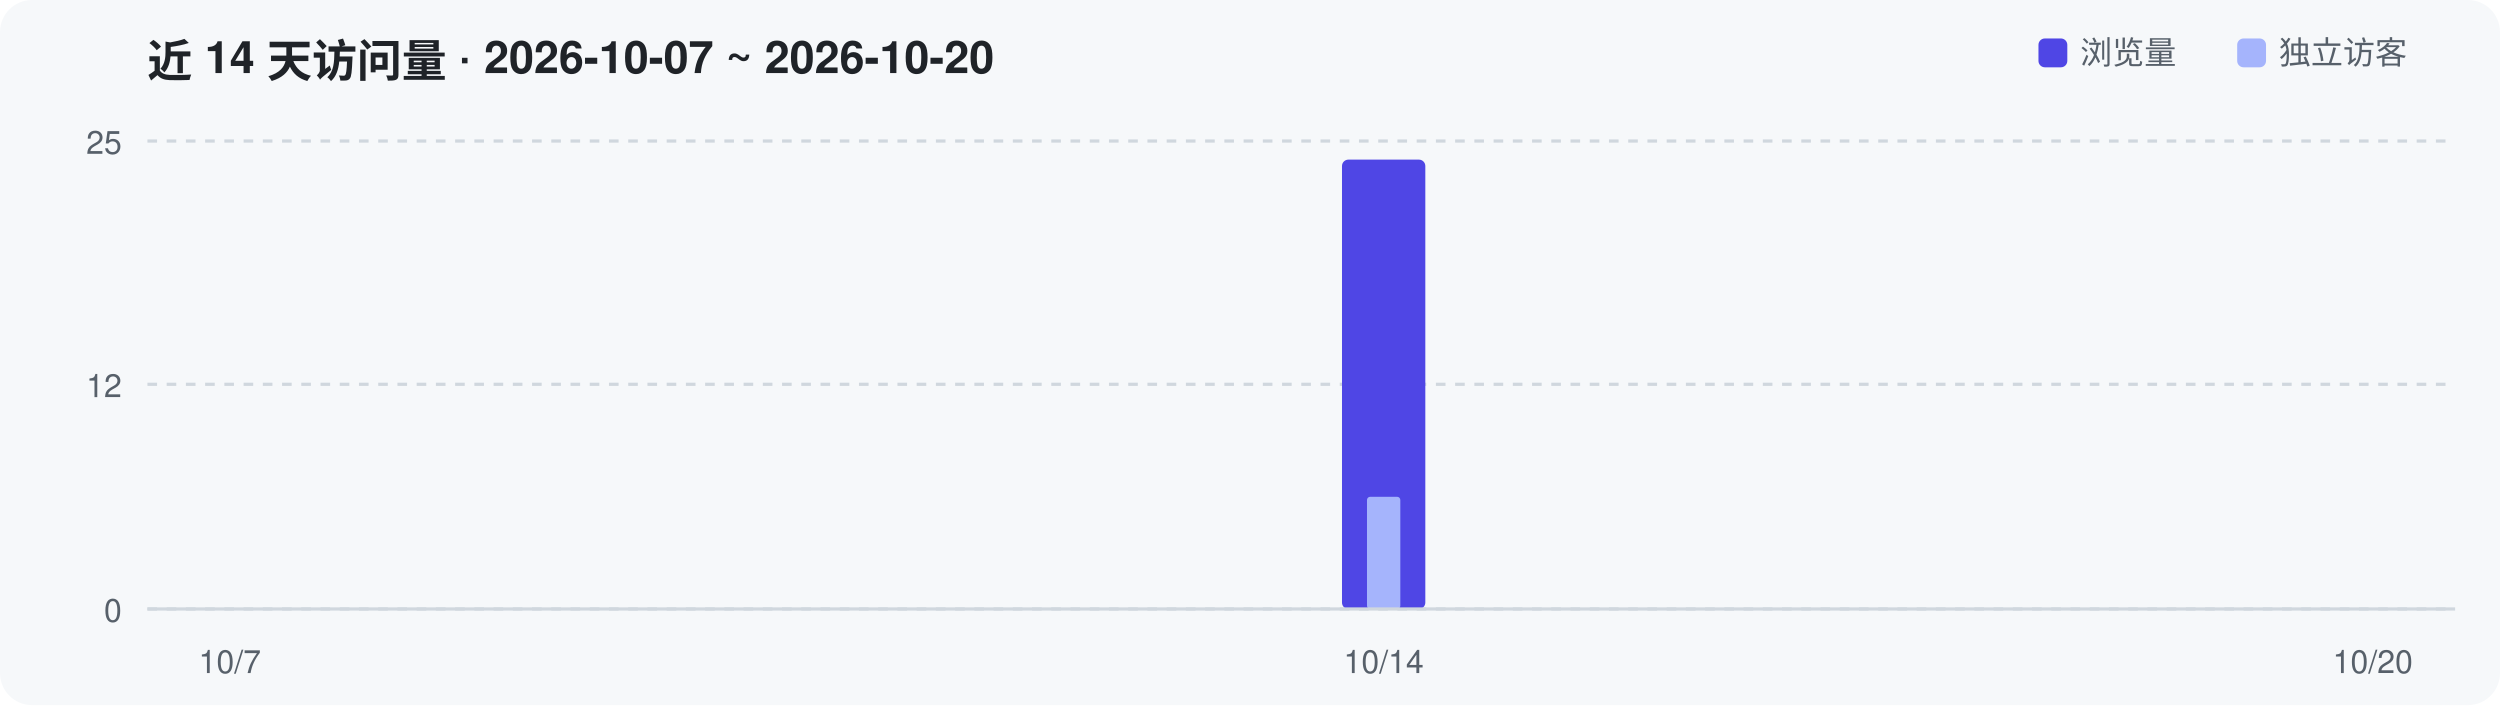
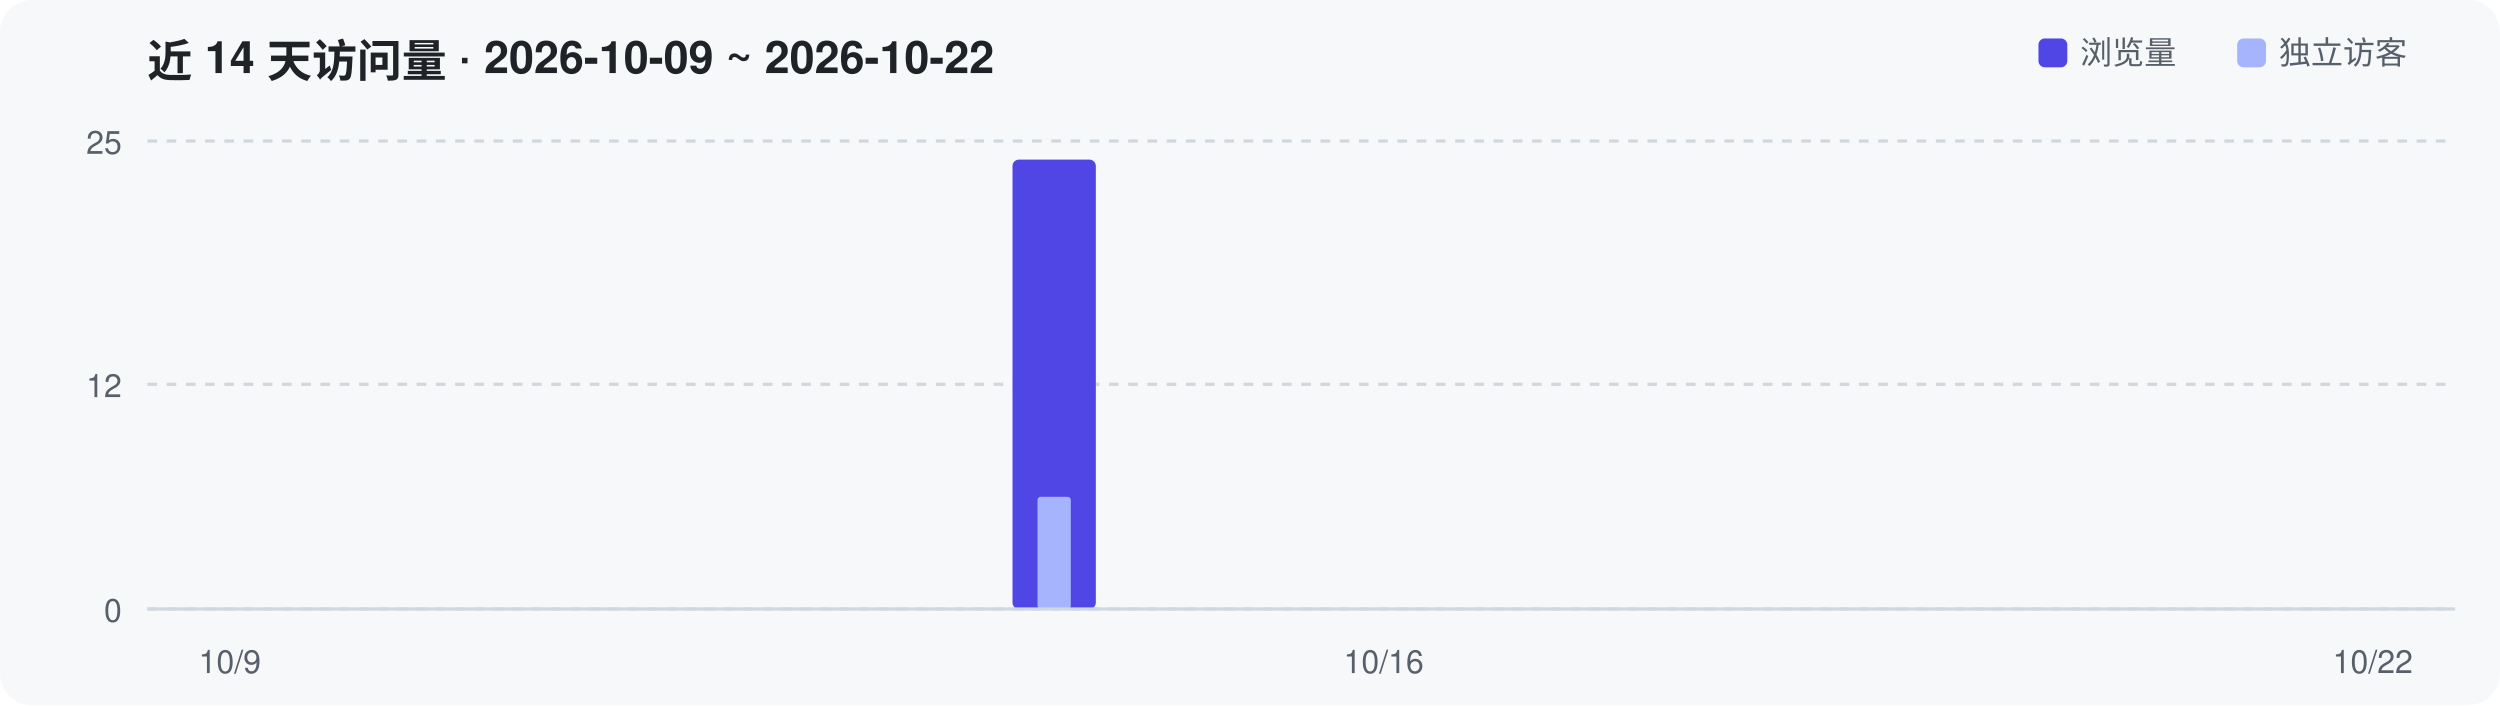
<svg xmlns="http://www.w3.org/2000/svg" width="780" height="220" viewBox="0 0 780 220" role="img" aria-label="Repository traffic over the last 14 days">
  <rect width="780" height="220" rx="10" fill="#F6F8FA" />
-   <text x="46" y="24" font-family="-apple-system,Segoe UI,Helvetica,Arial,sans-serif" font-size="14" font-weight="600" fill="#1F2328">近 14 天访问量 · 2026-10-07 ~ 2026-10-20</text>
+   <text x="46" y="24" font-family="-apple-system,Segoe UI,Helvetica,Arial,sans-serif" font-size="14" font-weight="600" fill="#1F2328">近 14 天访问量 · 2026-10-09 ~ 2026-10-22</text>
  <line x1="46" y1="190.0" x2="766" y2="190.0" stroke="#D0D7DE" stroke-width="1" stroke-dasharray="3 3" />
  <text x="38" y="194.0" text-anchor="end" font-family="-apple-system,Segoe UI,Helvetica,Arial,sans-serif" font-size="10" fill="#57606A">0</text>
  <line x1="46" y1="119.9" x2="766" y2="119.9" stroke="#D0D7DE" stroke-width="1" stroke-dasharray="3 3" />
  <text x="38" y="123.9" text-anchor="end" font-family="-apple-system,Segoe UI,Helvetica,Arial,sans-serif" font-size="10" fill="#57606A">12</text>
  <line x1="46" y1="44.0" x2="766" y2="44.0" stroke="#D0D7DE" stroke-width="1" stroke-dasharray="3 3" />
  <text x="38" y="48.0" text-anchor="end" font-family="-apple-system,Segoe UI,Helvetica,Arial,sans-serif" font-size="10" fill="#57606A">25</text>
-   <rect x="418.7" y="49.8" width="26.0" height="140.2" rx="2" fill="#4F46E5" />
-   <rect x="426.5" y="155.0" width="10.4" height="35.0" rx="1" fill="#A5B4FC" />
+   <rect x="315.9" y="49.8" width="26.0" height="140.2" rx="2" fill="#4F46E5" />
+   <rect x="323.7" y="155.0" width="10.4" height="35.0" rx="1" fill="#A5B4FC" />
  <line x1="46" y1="190" x2="766" y2="190" stroke="#D0D7DE" stroke-width="1" />
-   <text x="71.7" y="210" text-anchor="middle" font-family="-apple-system,Segoe UI,Helvetica,Arial,sans-serif" font-size="10" fill="#57606A">10/7</text>
-   <text x="431.7" y="210" text-anchor="middle" font-family="-apple-system,Segoe UI,Helvetica,Arial,sans-serif" font-size="10" fill="#57606A">10/14</text>
-   <text x="740.3" y="210" text-anchor="middle" font-family="-apple-system,Segoe UI,Helvetica,Arial,sans-serif" font-size="10" fill="#57606A">10/20</text>
+   <text x="71.7" y="210" text-anchor="middle" font-family="-apple-system,Segoe UI,Helvetica,Arial,sans-serif" font-size="10" fill="#57606A">10/9</text>
+   <text x="431.7" y="210" text-anchor="middle" font-family="-apple-system,Segoe UI,Helvetica,Arial,sans-serif" font-size="10" fill="#57606A">10/16</text>
+   <text x="740.3" y="210" text-anchor="middle" font-family="-apple-system,Segoe UI,Helvetica,Arial,sans-serif" font-size="10" fill="#57606A">10/22</text>
  <rect x="636" y="12" width="9" height="9" rx="2" fill="#4F46E5" />
  <text x="649" y="20" font-family="-apple-system,Segoe UI,Helvetica,Arial,sans-serif" font-size="10" fill="#57606A">浏览量</text>
  <rect x="698" y="12" width="9" height="9" rx="2" fill="#A5B4FC" />
  <text x="711" y="20" font-family="-apple-system,Segoe UI,Helvetica,Arial,sans-serif" font-size="10" fill="#57606A">独立访客</text>
</svg>
